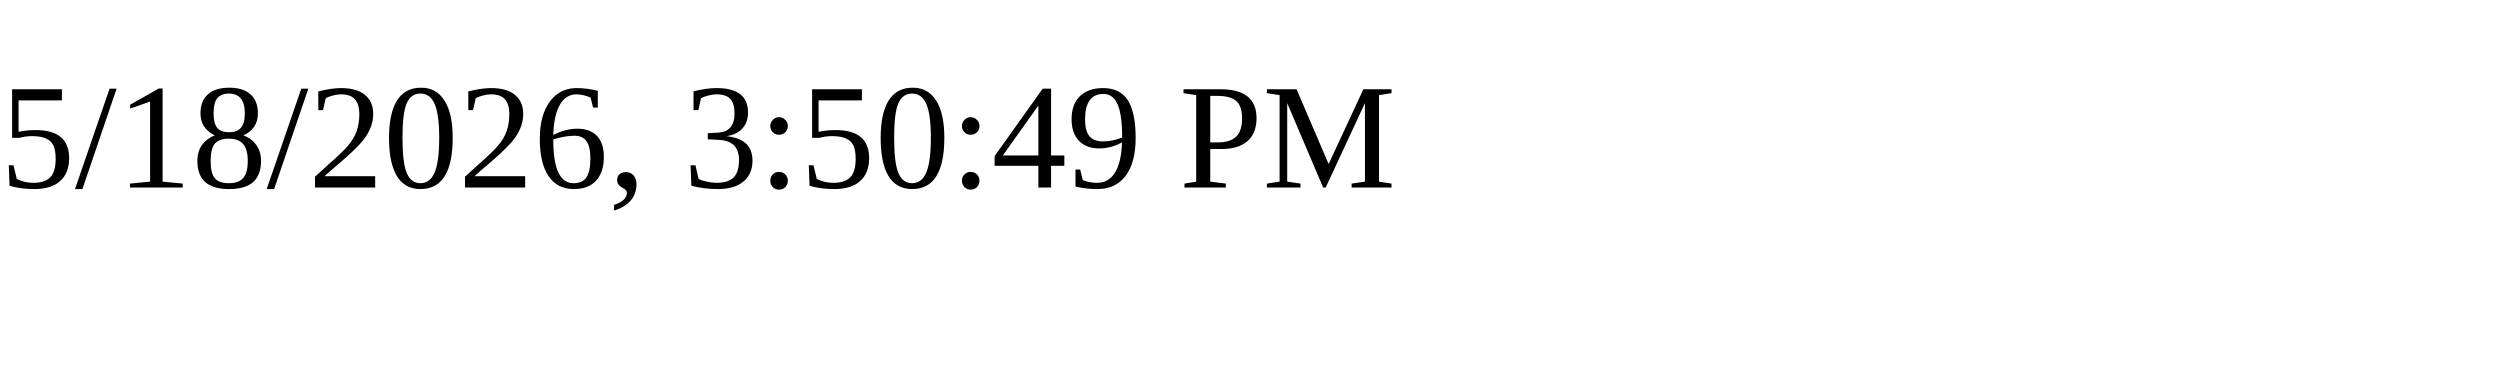
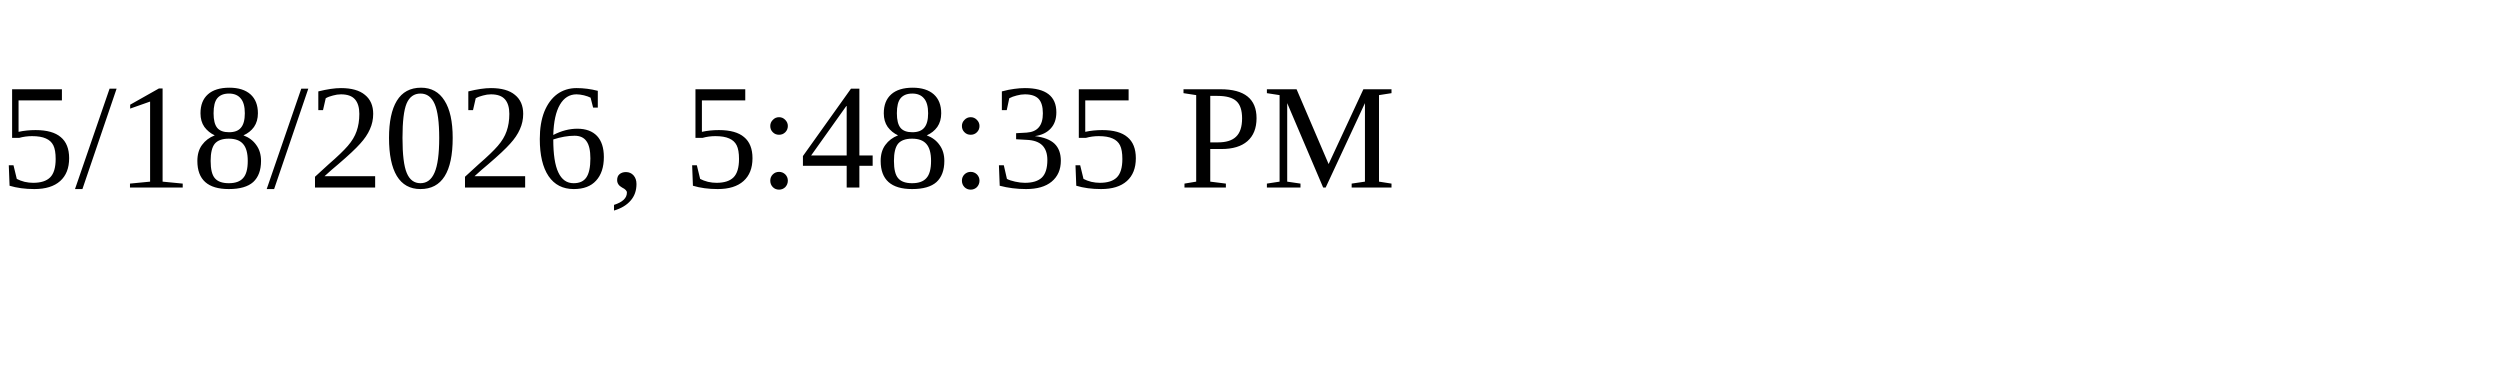
<svg xmlns="http://www.w3.org/2000/svg" height="30" width="200">
-   <text x="0" y="15">5/18/2026, 3:50:49 PM</text>
+   <text x="0" y="15">5/18/2026, 5:48:35 PM</text>
</svg>
